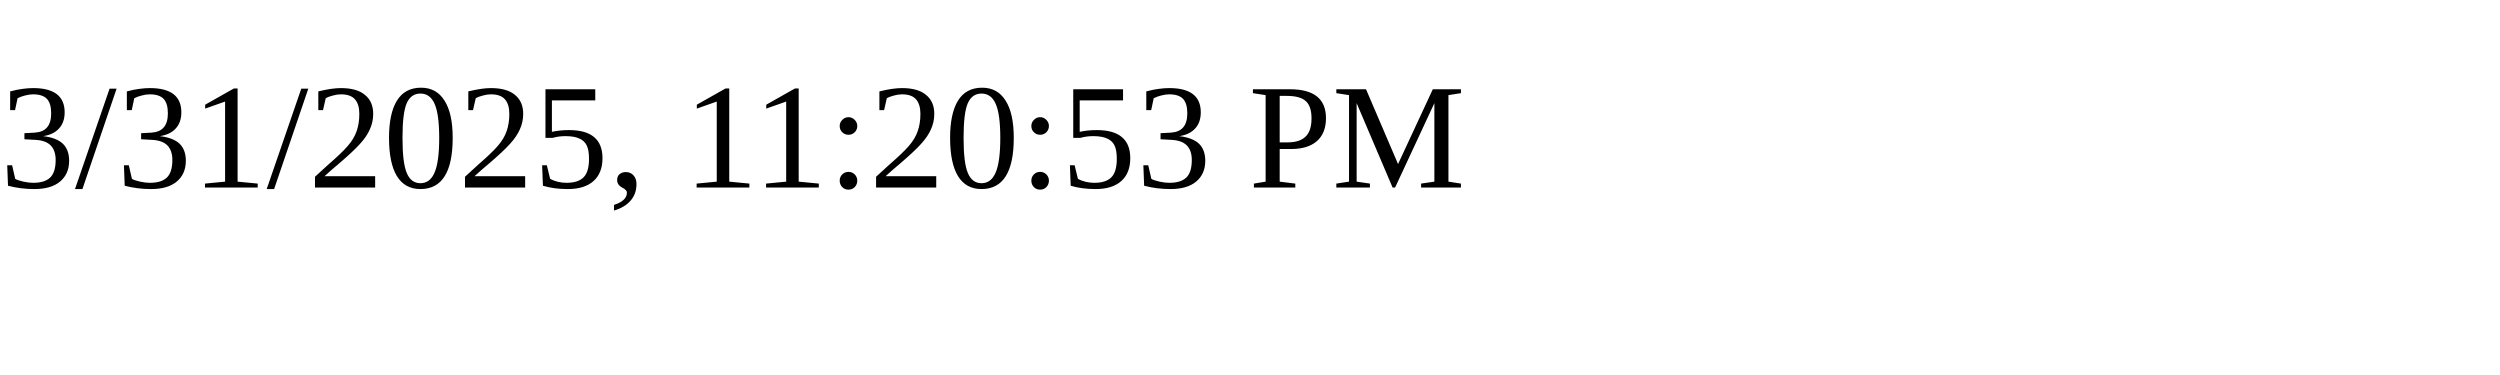
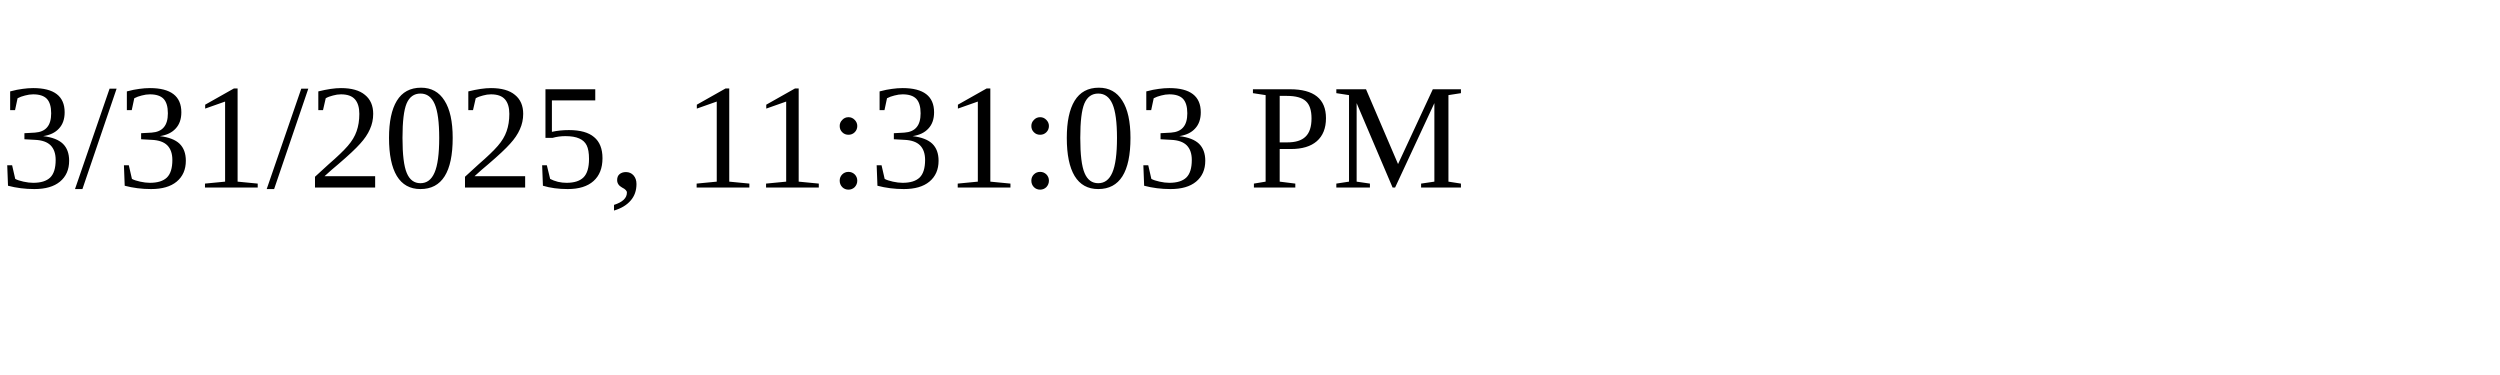
<svg xmlns="http://www.w3.org/2000/svg" height="30" width="200">
-   <text x="0" y="15">3/31/2025, 11:20:53 PM</text>
+   <text x="0" y="15">3/31/2025, 11:31:03 PM</text>
</svg>
